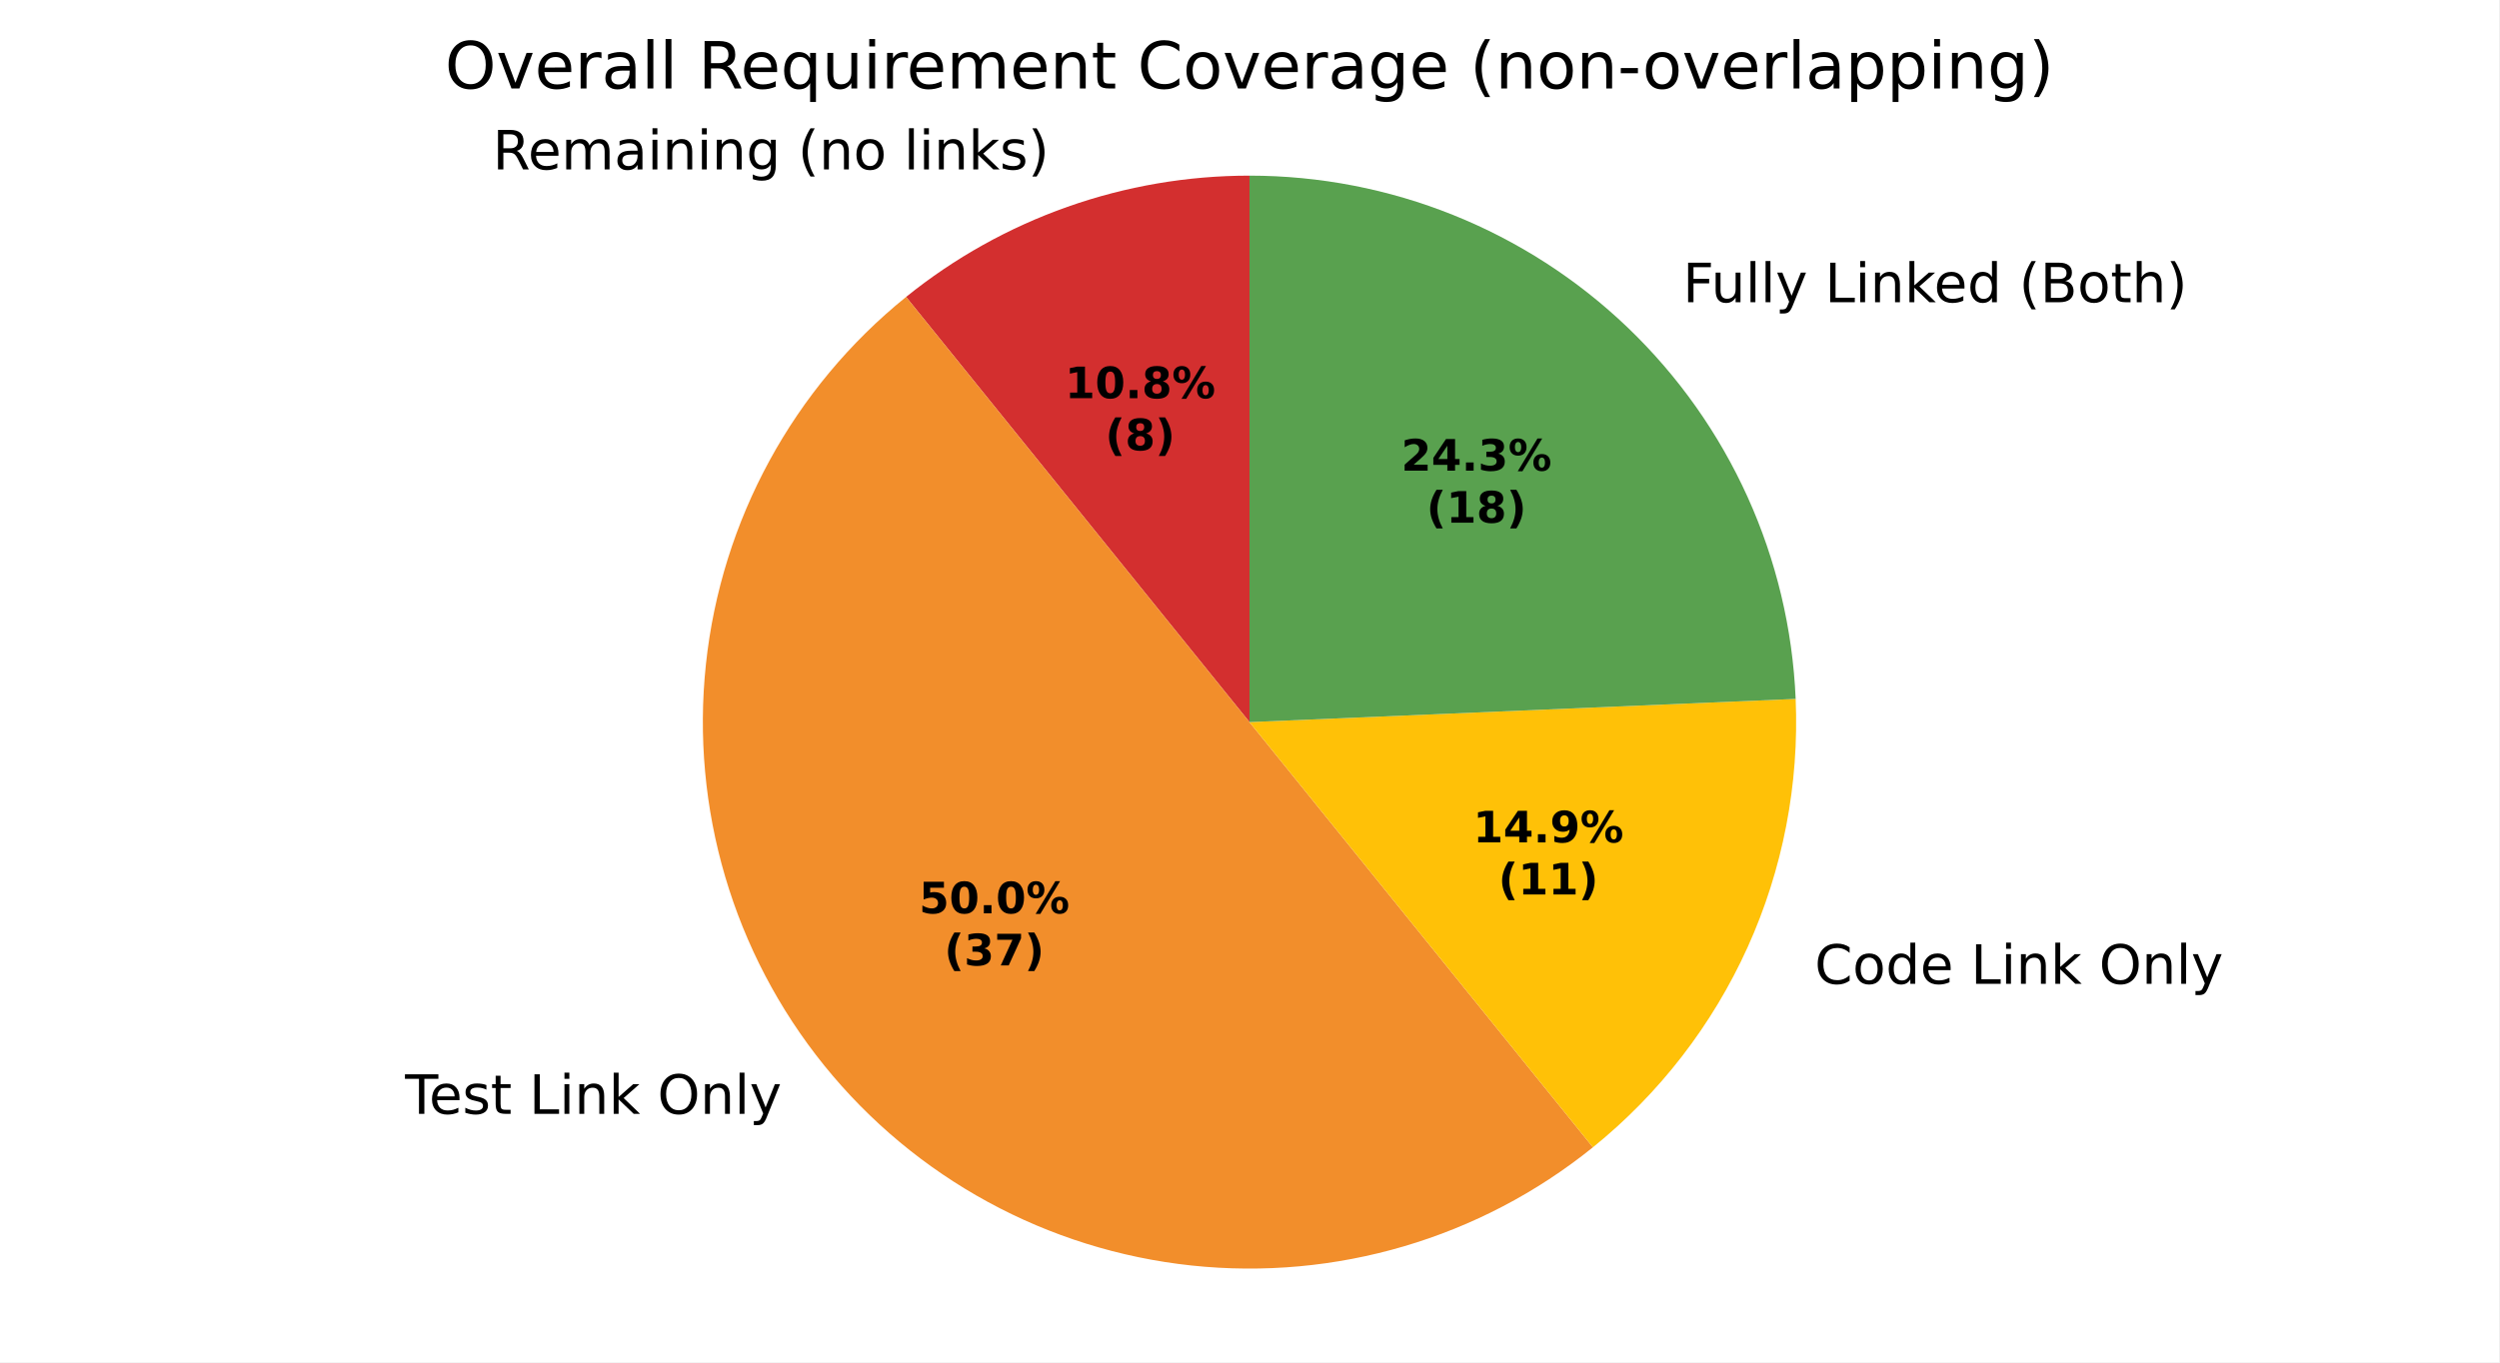
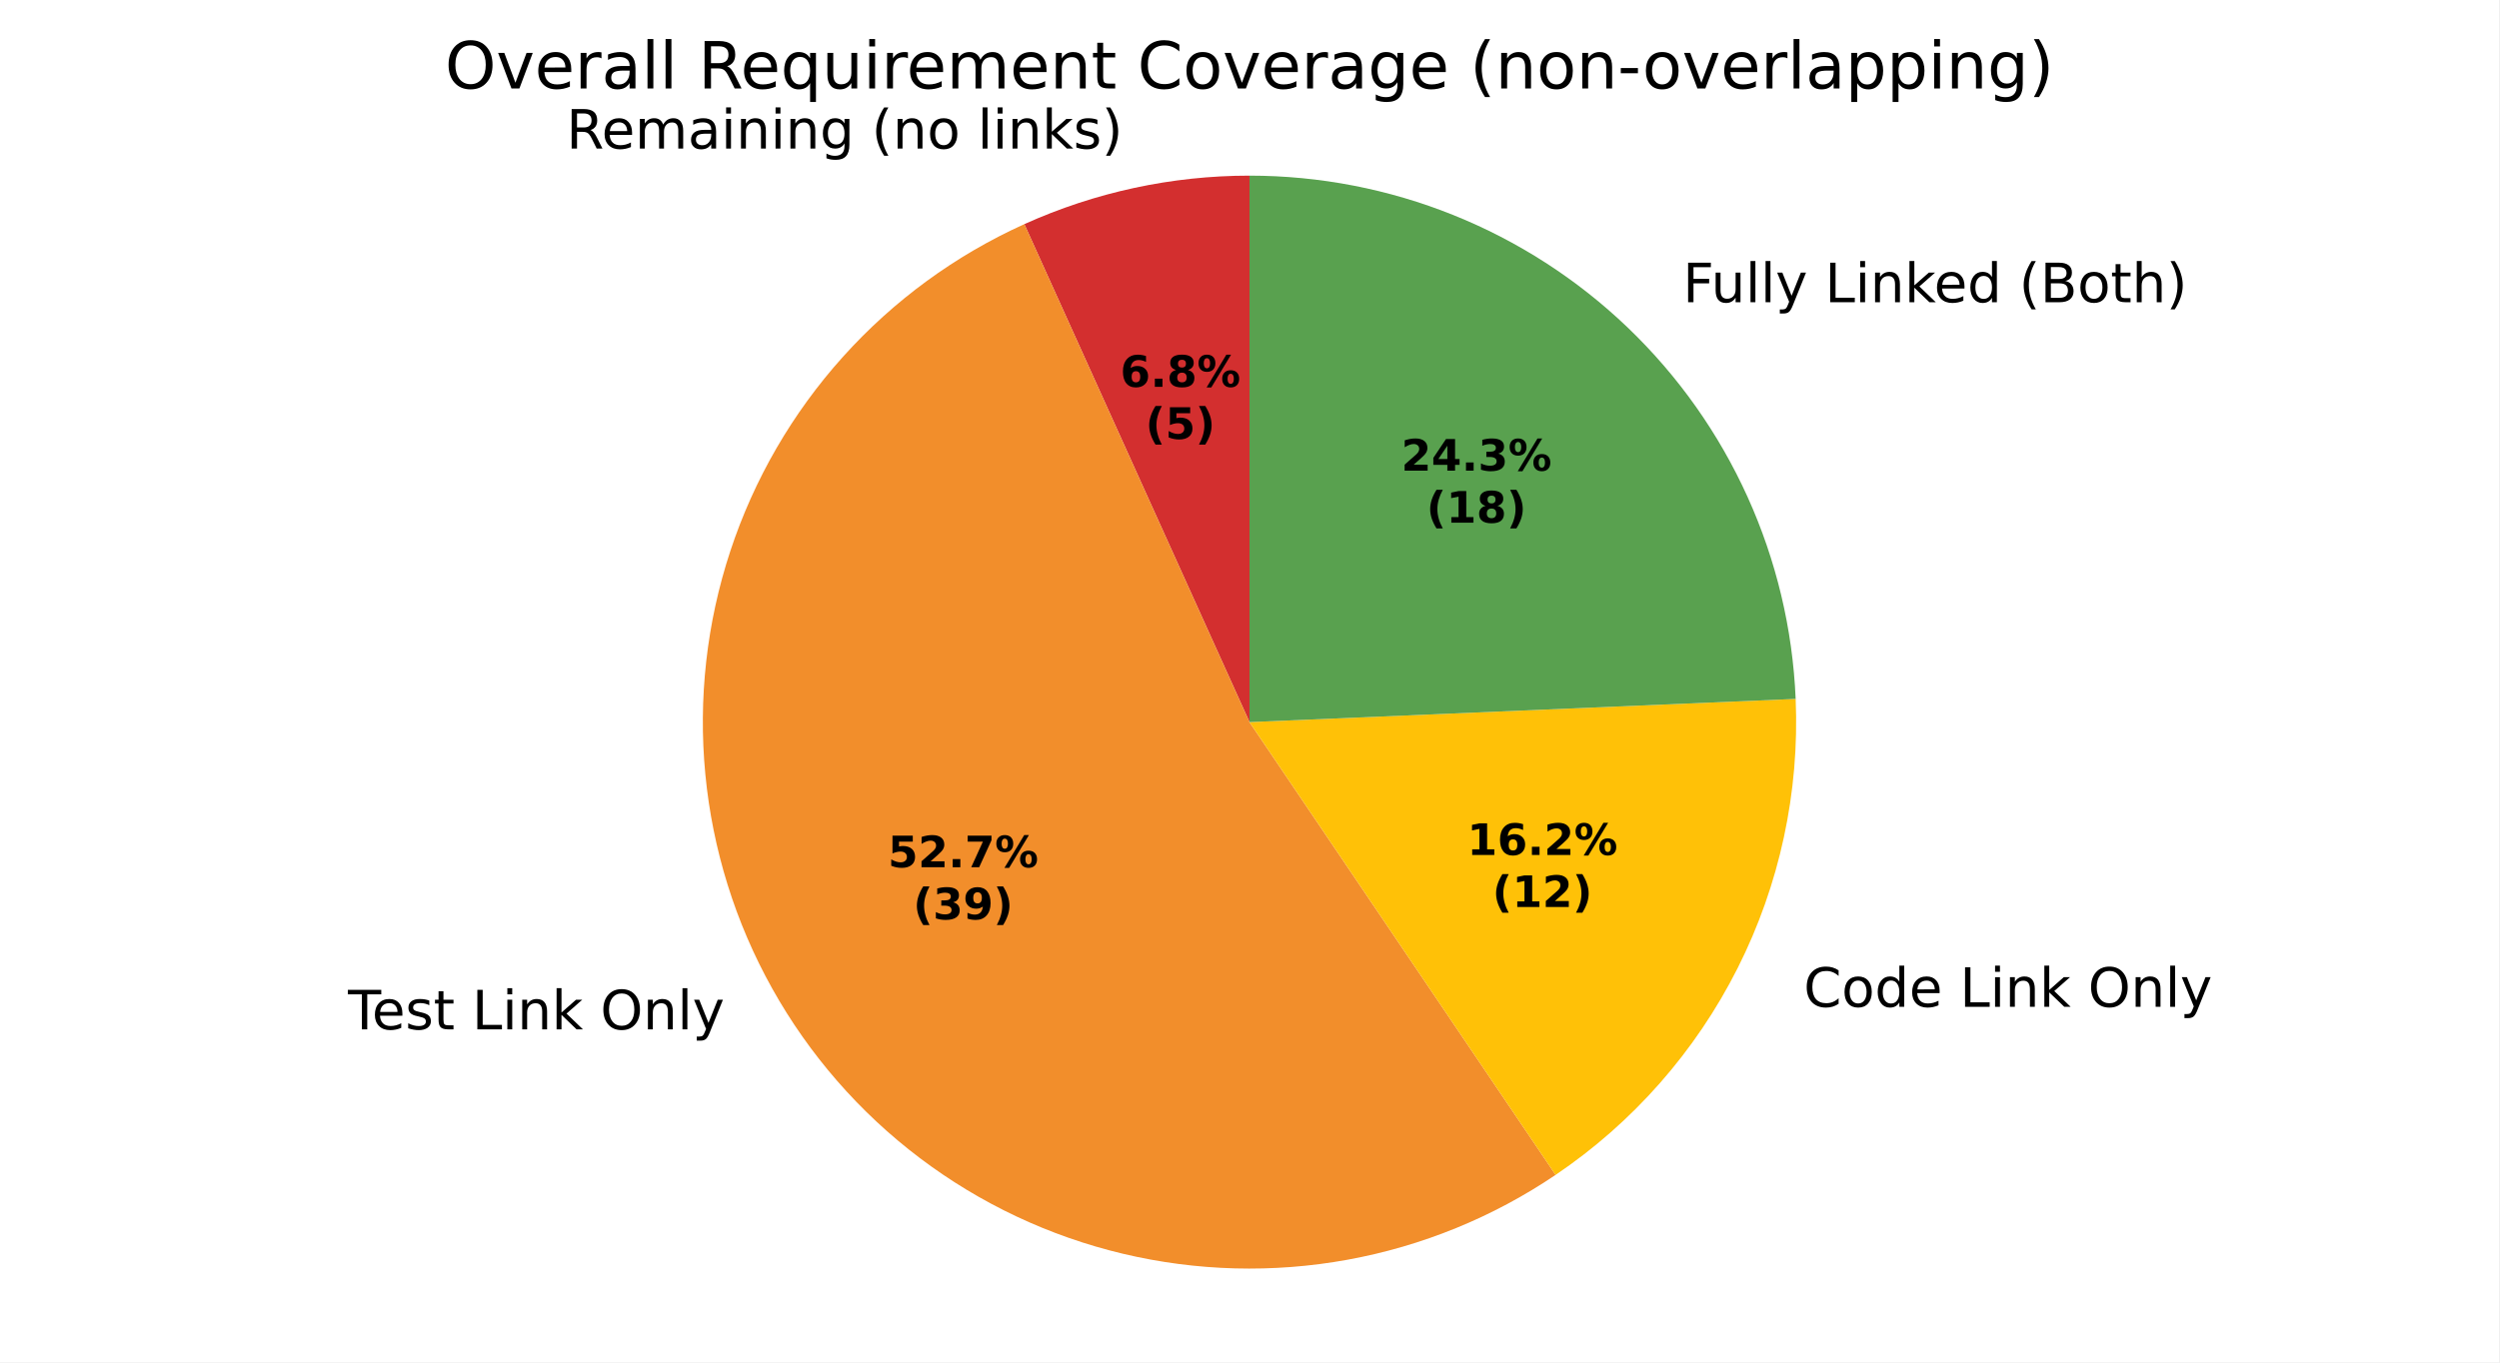
<svg xmlns="http://www.w3.org/2000/svg" xmlns:xlink="http://www.w3.org/1999/xlink" width="460.8pt" height="251.278pt" viewBox="0 0 460.8 251.278" version="1.1">
  <defs>
    <style type="text/css">*{stroke-linejoin: round; stroke-linecap: butt}</style>
  </defs>
  <g id="figure_1">
    <g id="patch_1">
      <path d="M 0 251.278  L 460.8 251.278  L 460.8 0  L 0 0  z " style="fill: #ffffff" />
    </g>
    <g id="axes_1">
      <g id="patch_2">
-         <path d="M 230.4 32.398  C 218.961 32.398 207.605 34.345 196.819 38.156  C 186.034 41.967 175.975 47.586 167.075 54.772  L 230.4 133.198  z " style="fill: #d32f2f" />
+         <path d="M 230.4 32.398  C 223.261 32.398 216.142 33.157 209.164 34.661  C 202.185 36.165 195.386 38.406 188.88 41.346  L 230.4 133.198  z " style="fill: #d32f2f" />
      </g>
      <g id="patch_3">
-         <path d="M 167.075 54.772  C 146.283 71.56 132.998 95.947 130.167 122.52  C 127.336 149.093 135.185 175.731 151.974 196.523  C 168.762 217.315 193.148 230.6 219.722 233.431  C 246.295 236.262 272.933 228.413 293.725 211.624  L 230.4 133.198  z " style="fill: #f28e2b" />
+         <path d="M 188.88 41.346  C 176.162 47.095 164.775 55.424 155.443 65.803  C 146.111 76.182 139.036 88.387 134.667 101.643  C 130.297 114.898 128.728 128.918 130.059 142.812  C 131.391 156.706 135.593 170.173 142.4 182.358  C 149.207 194.543 158.471 205.182 169.604 213.6  C 180.737 222.019 193.498 228.033 207.077 231.263  C 220.655 234.492 234.758 234.867 248.489 232.362  C 262.22 229.857 275.282 224.528 286.845 216.712  L 230.4 133.198  z " style="fill: #f28e2b" />
      </g>
      <g id="patch_4">
-         <path d="M 293.725 211.624  C 305.988 201.722 315.759 189.081 322.252 174.718  C 328.744 160.355 331.778 144.668 331.109 128.92  L 230.4 133.198  z " style="fill: #ffc107" />
+         <path d="M 286.845 216.712  C 301.104 207.075 312.659 193.945 320.407 178.579  C 328.155 163.212 331.84 146.114 331.109 128.92  L 230.4 133.198  z " style="fill: #ffc107" />
      </g>
      <g id="patch_5">
-         <path d="M 331.109 128.92  C 330.006 102.959 318.907 78.405 300.147 60.425  C 281.388 42.445 256.384 32.398 230.4 32.398  L 230.4 133.198  z " style="fill: #59a14f" />
+         <path d="M 331.109 128.92  C 330.006 102.959 318.907 78.404 300.147 60.425  C 281.388 42.445 256.384 32.398 230.4 32.398  L 230.4 133.198  z " style="fill: #59a14f" />
      </g>
      <g id="matplotlib.axis_1" />
      <g id="matplotlib.axis_2" />
      <g id="text_1">
-         <g transform="translate(90.85032 31.24992) scale(0.1 -0.1)">
+         <g transform="translate(104.4289 27.40485) scale(0.1 -0.1)">
          <defs>
            <path id="DejaVuSans-35" d="M 2841 2188  Q 3044 2119 3236 1894  Q 3428 1669 3622 1275  L 4263 0  L 3584 0  L 2988 1197  Q 2756 1666 2539 1819  Q 2322 1972 1947 1972  L 1259 1972  L 1259 0  L 628 0  L 628 4666  L 2053 4666  Q 2853 4666 3247 4331  Q 3641 3997 3641 3322  Q 3641 2881 3436 2590  Q 3231 2300 2841 2188  z M 1259 4147  L 1259 2491  L 2053 2491  Q 2509 2491 2742 2702  Q 2975 2913 2975 3322  Q 2975 3731 2742 3939  Q 2509 4147 2053 4147  L 1259 4147  z " transform="scale(0.015625)" />
            <path id="DejaVuSans-48" d="M 3597 1894  L 3597 1613  L 953 1613  Q 991 1019 1311 708  Q 1631 397 2203 397  Q 2534 397 2845 478  Q 3156 559 3463 722  L 3463 178  Q 3153 47 2828 -22  Q 2503 -91 2169 -91  Q 1331 -91 842 396  Q 353 884 353 1716  Q 353 2575 817 3079  Q 1281 3584 2069 3584  Q 2775 3584 3186 3129  Q 3597 2675 3597 1894  z M 3022 2063  Q 3016 2534 2758 2815  Q 2500 3097 2075 3097  Q 1594 3097 1305 2825  Q 1016 2553 972 2059  L 3022 2063  z " transform="scale(0.015625)" />
            <path id="DejaVuSans-50" d="M 3328 2828  Q 3544 3216 3844 3400  Q 4144 3584 4550 3584  Q 5097 3584 5394 3201  Q 5691 2819 5691 2113  L 5691 0  L 5113 0  L 5113 2094  Q 5113 2597 4934 2840  Q 4756 3084 4391 3084  Q 3944 3084 3684 2787  Q 3425 2491 3425 1978  L 3425 0  L 2847 0  L 2847 2094  Q 2847 2600 2669 2842  Q 2491 3084 2119 3084  Q 1678 3084 1418 2786  Q 1159 2488 1159 1978  L 1159 0  L 581 0  L 581 3500  L 1159 3500  L 1159 2956  Q 1356 3278 1631 3431  Q 1906 3584 2284 3584  Q 2666 3584 2933 3390  Q 3200 3197 3328 2828  z " transform="scale(0.015625)" />
            <path id="DejaVuSans-44" d="M 2194 1759  Q 1497 1759 1228 1600  Q 959 1441 959 1056  Q 959 750 1161 570  Q 1363 391 1709 391  Q 2188 391 2477 730  Q 2766 1069 2766 1631  L 2766 1759  L 2194 1759  z M 3341 1997  L 3341 0  L 2766 0  L 2766 531  Q 2569 213 2275 61  Q 1981 -91 1556 -91  Q 1019 -91 701 211  Q 384 513 384 1019  Q 384 1609 779 1909  Q 1175 2209 1959 2209  L 2766 2209  L 2766 2266  Q 2766 2663 2505 2880  Q 2244 3097 1772 3097  Q 1472 3097 1187 3025  Q 903 2953 641 2809  L 641 3341  Q 956 3463 1253 3523  Q 1550 3584 1831 3584  Q 2591 3584 2966 3190  Q 3341 2797 3341 1997  z " transform="scale(0.015625)" />
            <path id="DejaVuSans-4c" d="M 603 3500  L 1178 3500  L 1178 0  L 603 0  L 603 3500  z M 603 4863  L 1178 4863  L 1178 4134  L 603 4134  L 603 4863  z " transform="scale(0.015625)" />
            <path id="DejaVuSans-51" d="M 3513 2113  L 3513 0  L 2938 0  L 2938 2094  Q 2938 2591 2744 2837  Q 2550 3084 2163 3084  Q 1697 3084 1428 2787  Q 1159 2491 1159 1978  L 1159 0  L 581 0  L 581 3500  L 1159 3500  L 1159 2956  Q 1366 3272 1645 3428  Q 1925 3584 2291 3584  Q 2894 3584 3203 3211  Q 3513 2838 3513 2113  z " transform="scale(0.015625)" />
            <path id="DejaVuSans-4a" d="M 2906 1791  Q 2906 2416 2648 2759  Q 2391 3103 1925 3103  Q 1463 3103 1205 2759  Q 947 2416 947 1791  Q 947 1169 1205 825  Q 1463 481 1925 481  Q 2391 481 2648 825  Q 2906 1169 2906 1791  z M 3481 434  Q 3481 -459 3084 -895  Q 2688 -1331 1869 -1331  Q 1566 -1331 1297 -1286  Q 1028 -1241 775 -1147  L 775 -588  Q 1028 -725 1275 -790  Q 1522 -856 1778 -856  Q 2344 -856 2625 -561  Q 2906 -266 2906 331  L 2906 616  Q 2728 306 2450 153  Q 2172 0 1784 0  Q 1141 0 747 490  Q 353 981 353 1791  Q 353 2603 747 3093  Q 1141 3584 1784 3584  Q 2172 3584 2450 3431  Q 2728 3278 2906 2969  L 2906 3500  L 3481 3500  L 3481 434  z " transform="scale(0.015625)" />
            <path id="DejaVuSans-3" transform="scale(0.015625)" />
            <path id="DejaVuSans-b" d="M 1984 4856  Q 1566 4138 1362 3434  Q 1159 2731 1159 2009  Q 1159 1288 1364 580  Q 1569 -128 1984 -844  L 1484 -844  Q 1016 -109 783 600  Q 550 1309 550 2009  Q 550 2706 781 3412  Q 1013 4119 1484 4856  L 1984 4856  z " transform="scale(0.015625)" />
            <path id="DejaVuSans-52" d="M 1959 3097  Q 1497 3097 1228 2736  Q 959 2375 959 1747  Q 959 1119 1226 758  Q 1494 397 1959 397  Q 2419 397 2687 759  Q 2956 1122 2956 1747  Q 2956 2369 2687 2733  Q 2419 3097 1959 3097  z M 1959 3584  Q 2709 3584 3137 3096  Q 3566 2609 3566 1747  Q 3566 888 3137 398  Q 2709 -91 1959 -91  Q 1206 -91 779 398  Q 353 888 353 1747  Q 353 2609 779 3096  Q 1206 3584 1959 3584  z " transform="scale(0.015625)" />
            <path id="DejaVuSans-4f" d="M 603 4863  L 1178 4863  L 1178 0  L 603 0  L 603 4863  z " transform="scale(0.015625)" />
            <path id="DejaVuSans-4e" d="M 581 4863  L 1159 4863  L 1159 1991  L 2875 3500  L 3609 3500  L 1753 1863  L 3688 0  L 2938 0  L 1159 1709  L 1159 0  L 581 0  L 581 4863  z " transform="scale(0.015625)" />
            <path id="DejaVuSans-56" d="M 2834 3397  L 2834 2853  Q 2591 2978 2328 3040  Q 2066 3103 1784 3103  Q 1356 3103 1142 2972  Q 928 2841 928 2578  Q 928 2378 1081 2264  Q 1234 2150 1697 2047  L 1894 2003  Q 2506 1872 2764 1633  Q 3022 1394 3022 966  Q 3022 478 2636 193  Q 2250 -91 1575 -91  Q 1294 -91 989 -36  Q 684 19 347 128  L 347 722  Q 666 556 975 473  Q 1284 391 1588 391  Q 1994 391 2212 530  Q 2431 669 2431 922  Q 2431 1156 2273 1281  Q 2116 1406 1581 1522  L 1381 1569  Q 847 1681 609 1914  Q 372 2147 372 2553  Q 372 3047 722 3315  Q 1072 3584 1716 3584  Q 2034 3584 2315 3537  Q 2597 3491 2834 3397  z " transform="scale(0.015625)" />
            <path id="DejaVuSans-c" d="M 513 4856  L 1013 4856  Q 1481 4119 1714 3412  Q 1947 2706 1947 2009  Q 1947 1309 1714 600  Q 1481 -109 1013 -844  L 513 -844  Q 928 -128 1133 580  Q 1338 1288 1338 2009  Q 1338 2731 1133 3434  Q 928 4138 513 4856  z " transform="scale(0.015625)" />
          </defs>
          <use xlink:href="#DejaVuSans-35" />
          <use xlink:href="#DejaVuSans-48" transform="translate(65 0)" />
          <use xlink:href="#DejaVuSans-50" transform="translate(126.5312 0)" />
          <use xlink:href="#DejaVuSans-44" transform="translate(223.9375 0)" />
          <use xlink:href="#DejaVuSans-4c" transform="translate(285.2188 0)" />
          <use xlink:href="#DejaVuSans-51" transform="translate(313 0)" />
          <use xlink:href="#DejaVuSans-4c" transform="translate(376.375 0)" />
          <use xlink:href="#DejaVuSans-51" transform="translate(404.1562 0)" />
          <use xlink:href="#DejaVuSans-4a" transform="translate(467.5312 0)" />
          <use xlink:href="#DejaVuSans-3" transform="translate(531.0156 0)" />
          <use xlink:href="#DejaVuSans-b" transform="translate(562.7969 0)" />
          <use xlink:href="#DejaVuSans-51" transform="translate(601.8125 0)" />
          <use xlink:href="#DejaVuSans-52" transform="translate(665.1875 0)" />
          <use xlink:href="#DejaVuSans-3" transform="translate(726.375 0)" />
          <use xlink:href="#DejaVuSans-4f" transform="translate(758.1562 0)" />
          <use xlink:href="#DejaVuSans-4c" transform="translate(785.9375 0)" />
          <use xlink:href="#DejaVuSans-51" transform="translate(813.7188 0)" />
          <use xlink:href="#DejaVuSans-4e" transform="translate(877.0938 0)" />
          <use xlink:href="#DejaVuSans-56" transform="translate(935 0)" />
          <use xlink:href="#DejaVuSans-c" transform="translate(987.0938 0)" />
        </g>
      </g>
      <g id="text_2">
-         <g transform="translate(71.52019 205.4535) scale(0.1 -0.1)">
+         <g transform="translate(60.98922 189.8718) scale(0.1 -0.1)">
          <defs>
            <path id="DejaVuSans-37" d="M -19 4666  L 3928 4666  L 3928 4134  L 2272 4134  L 2272 0  L 1638 0  L 1638 4134  L -19 4134  L -19 4666  z " transform="scale(0.015625)" />
            <path id="DejaVuSans-57" d="M 1172 4494  L 1172 3500  L 2356 3500  L 2356 3053  L 1172 3053  L 1172 1153  Q 1172 725 1289 603  Q 1406 481 1766 481  L 2356 481  L 2356 0  L 1766 0  Q 1100 0 847 248  Q 594 497 594 1153  L 594 3053  L 172 3053  L 172 3500  L 594 3500  L 594 4494  L 1172 4494  z " transform="scale(0.015625)" />
            <path id="DejaVuSans-2f" d="M 628 4666  L 1259 4666  L 1259 531  L 3531 531  L 3531 0  L 628 0  L 628 4666  z " transform="scale(0.015625)" />
            <path id="DejaVuSans-32" d="M 2522 4238  Q 1834 4238 1429 3725  Q 1025 3213 1025 2328  Q 1025 1447 1429 934  Q 1834 422 2522 422  Q 3209 422 3611 934  Q 4013 1447 4013 2328  Q 4013 3213 3611 3725  Q 3209 4238 2522 4238  z M 2522 4750  Q 3503 4750 4090 4092  Q 4678 3434 4678 2328  Q 4678 1225 4090 567  Q 3503 -91 2522 -91  Q 1538 -91 948 565  Q 359 1222 359 2328  Q 359 3434 948 4092  Q 1538 4750 2522 4750  z " transform="scale(0.015625)" />
            <path id="DejaVuSans-5c" d="M 2059 -325  Q 1816 -950 1584 -1140  Q 1353 -1331 966 -1331  L 506 -1331  L 506 -850  L 844 -850  Q 1081 -850 1212 -737  Q 1344 -625 1503 -206  L 1606 56  L 191 3500  L 800 3500  L 1894 763  L 2988 3500  L 3597 3500  L 2059 -325  z " transform="scale(0.015625)" />
          </defs>
          <use xlink:href="#DejaVuSans-3" />
          <use xlink:href="#DejaVuSans-37" transform="translate(31.78125 0)" />
          <use xlink:href="#DejaVuSans-48" transform="translate(75.875 0)" />
          <use xlink:href="#DejaVuSans-56" transform="translate(137.4062 0)" />
          <use xlink:href="#DejaVuSans-57" transform="translate(189.5 0)" />
          <use xlink:href="#DejaVuSans-3" transform="translate(228.7031 0)" />
          <use xlink:href="#DejaVuSans-2f" transform="translate(260.4844 0)" />
          <use xlink:href="#DejaVuSans-4c" transform="translate(316.2031 0)" />
          <use xlink:href="#DejaVuSans-51" transform="translate(343.9844 0)" />
          <use xlink:href="#DejaVuSans-4e" transform="translate(407.3594 0)" />
          <use xlink:href="#DejaVuSans-3" transform="translate(465.2656 0)" />
          <use xlink:href="#DejaVuSans-32" transform="translate(497.0469 0)" />
          <use xlink:href="#DejaVuSans-51" transform="translate(575.7656 0)" />
          <use xlink:href="#DejaVuSans-4f" transform="translate(639.1406 0)" />
          <use xlink:href="#DejaVuSans-5c" transform="translate(666.9219 0)" />
        </g>
      </g>
      <g id="text_3">
-         <g transform="translate(331.437 181.468) scale(0.1 -0.1)">
+         <g transform="translate(329.4076 185.7148) scale(0.1 -0.1)">
          <defs>
            <path id="DejaVuSans-26" d="M 4122 4306  L 4122 3641  Q 3803 3938 3442 4084  Q 3081 4231 2675 4231  Q 1875 4231 1450 3742  Q 1025 3253 1025 2328  Q 1025 1406 1450 917  Q 1875 428 2675 428  Q 3081 428 3442 575  Q 3803 722 4122 1019  L 4122 359  Q 3791 134 3420 21  Q 3050 -91 2638 -91  Q 1578 -91 968 557  Q 359 1206 359 2328  Q 359 3453 968 4101  Q 1578 4750 2638 4750  Q 3056 4750 3426 4639  Q 3797 4528 4122 4306  z " transform="scale(0.015625)" />
            <path id="DejaVuSans-47" d="M 2906 2969  L 2906 4863  L 3481 4863  L 3481 0  L 2906 0  L 2906 525  Q 2725 213 2448 61  Q 2172 -91 1784 -91  Q 1150 -91 751 415  Q 353 922 353 1747  Q 353 2572 751 3078  Q 1150 3584 1784 3584  Q 2172 3584 2448 3432  Q 2725 3281 2906 2969  z M 947 1747  Q 947 1113 1208 752  Q 1469 391 1925 391  Q 2381 391 2643 752  Q 2906 1113 2906 1747  Q 2906 2381 2643 2742  Q 2381 3103 1925 3103  Q 1469 3103 1208 2742  Q 947 2381 947 1747  z " transform="scale(0.015625)" />
          </defs>
          <use xlink:href="#DejaVuSans-3" />
          <use xlink:href="#DejaVuSans-26" transform="translate(31.78125 0)" />
          <use xlink:href="#DejaVuSans-52" transform="translate(101.6094 0)" />
          <use xlink:href="#DejaVuSans-47" transform="translate(162.7969 0)" />
          <use xlink:href="#DejaVuSans-48" transform="translate(226.2812 0)" />
          <use xlink:href="#DejaVuSans-3" transform="translate(287.8125 0)" />
          <use xlink:href="#DejaVuSans-2f" transform="translate(319.5938 0)" />
          <use xlink:href="#DejaVuSans-4c" transform="translate(375.3125 0)" />
          <use xlink:href="#DejaVuSans-51" transform="translate(403.0938 0)" />
          <use xlink:href="#DejaVuSans-4e" transform="translate(466.4688 0)" />
          <use xlink:href="#DejaVuSans-3" transform="translate(524.375 0)" />
          <use xlink:href="#DejaVuSans-32" transform="translate(556.1562 0)" />
          <use xlink:href="#DejaVuSans-51" transform="translate(634.875 0)" />
          <use xlink:href="#DejaVuSans-4f" transform="translate(698.25 0)" />
          <use xlink:href="#DejaVuSans-5c" transform="translate(726.0312 0)" />
        </g>
      </g>
      <g id="text_4">
-         <g transform="translate(307.1221 55.74571) scale(0.1 -0.1)">
+         <g transform="translate(307.1222 55.74569) scale(0.1 -0.1)">
          <defs>
            <path id="DejaVuSans-29" d="M 628 4666  L 3309 4666  L 3309 4134  L 1259 4134  L 1259 2759  L 3109 2759  L 3109 2228  L 1259 2228  L 1259 0  L 628 0  L 628 4666  z " transform="scale(0.015625)" />
            <path id="DejaVuSans-58" d="M 544 1381  L 544 3500  L 1119 3500  L 1119 1403  Q 1119 906 1312 657  Q 1506 409 1894 409  Q 2359 409 2629 706  Q 2900 1003 2900 1516  L 2900 3500  L 3475 3500  L 3475 0  L 2900 0  L 2900 538  Q 2691 219 2414 64  Q 2138 -91 1772 -91  Q 1169 -91 856 284  Q 544 659 544 1381  z M 1991 3584  L 1991 3584  z " transform="scale(0.015625)" />
            <path id="DejaVuSans-25" d="M 1259 2228  L 1259 519  L 2272 519  Q 2781 519 3026 730  Q 3272 941 3272 1375  Q 3272 1813 3026 2020  Q 2781 2228 2272 2228  L 1259 2228  z M 1259 4147  L 1259 2741  L 2194 2741  Q 2656 2741 2882 2914  Q 3109 3088 3109 3444  Q 3109 3797 2882 3972  Q 2656 4147 2194 4147  L 1259 4147  z M 628 4666  L 2241 4666  Q 2963 4666 3353 4366  Q 3744 4066 3744 3513  Q 3744 3084 3544 2831  Q 3344 2578 2956 2516  Q 3422 2416 3680 2098  Q 3938 1781 3938 1306  Q 3938 681 3513 340  Q 3088 0 2303 0  L 628 0  L 628 4666  z " transform="scale(0.015625)" />
            <path id="DejaVuSans-4b" d="M 3513 2113  L 3513 0  L 2938 0  L 2938 2094  Q 2938 2591 2744 2837  Q 2550 3084 2163 3084  Q 1697 3084 1428 2787  Q 1159 2491 1159 1978  L 1159 0  L 581 0  L 581 4863  L 1159 4863  L 1159 2956  Q 1366 3272 1645 3428  Q 1925 3584 2291 3584  Q 2894 3584 3203 3211  Q 3513 2838 3513 2113  z " transform="scale(0.015625)" />
          </defs>
          <use xlink:href="#DejaVuSans-3" />
          <use xlink:href="#DejaVuSans-29" transform="translate(31.78125 0)" />
          <use xlink:href="#DejaVuSans-58" transform="translate(83.82812 0)" />
          <use xlink:href="#DejaVuSans-4f" transform="translate(147.2031 0)" />
          <use xlink:href="#DejaVuSans-4f" transform="translate(174.9844 0)" />
          <use xlink:href="#DejaVuSans-5c" transform="translate(202.7656 0)" />
          <use xlink:href="#DejaVuSans-3" transform="translate(261.9531 0)" />
          <use xlink:href="#DejaVuSans-2f" transform="translate(293.7344 0)" />
          <use xlink:href="#DejaVuSans-4c" transform="translate(349.4531 0)" />
          <use xlink:href="#DejaVuSans-51" transform="translate(377.2344 0)" />
          <use xlink:href="#DejaVuSans-4e" transform="translate(440.6094 0)" />
          <use xlink:href="#DejaVuSans-48" transform="translate(494.9531 0)" />
          <use xlink:href="#DejaVuSans-47" transform="translate(556.4844 0)" />
          <use xlink:href="#DejaVuSans-3" transform="translate(619.9688 0)" />
          <use xlink:href="#DejaVuSans-b" transform="translate(651.75 0)" />
          <use xlink:href="#DejaVuSans-25" transform="translate(690.7656 0)" />
          <use xlink:href="#DejaVuSans-52" transform="translate(759.375 0)" />
          <use xlink:href="#DejaVuSans-57" transform="translate(820.5625 0)" />
          <use xlink:href="#DejaVuSans-4b" transform="translate(859.7656 0)" />
          <use xlink:href="#DejaVuSans-c" transform="translate(923.1406 0)" />
        </g>
      </g>
      <g id="text_5">
-         <g transform="translate(196.3747 73.45031) scale(0.08 -0.08)">
-           <defs>
-             <path id="DejaVuSans-Bold-14" d="M 750 831  L 1813 831  L 1813 3847  L 722 3622  L 722 4441  L 1806 4666  L 2950 4666  L 2950 831  L 4013 831  L 4013 0  L 750 0  L 750 831  z " transform="scale(0.015625)" />
-             <path id="DejaVuSans-Bold-13" d="M 2944 2338  Q 2944 3213 2780 3570  Q 2616 3928 2228 3928  Q 1841 3928 1675 3570  Q 1509 3213 1509 2338  Q 1509 1453 1675 1090  Q 1841 728 2228 728  Q 2613 728 2778 1090  Q 2944 1453 2944 2338  z M 4147 2328  Q 4147 1169 3647 539  Q 3147 -91 2228 -91  Q 1306 -91 806 539  Q 306 1169 306 2328  Q 306 3491 806 4120  Q 1306 4750 2228 4750  Q 3147 4750 3647 4120  Q 4147 3491 4147 2328  z " transform="scale(0.015625)" />
+         <g transform="translate(206.5644 71.35294) scale(0.08 -0.08)">
+           <defs>
+             <path id="DejaVuSans-Bold-19" d="M 2316 2303  Q 2000 2303 1842 2098  Q 1684 1894 1684 1484  Q 1684 1075 1842 870  Q 2000 666 2316 666  Q 2634 666 2792 870  Q 2950 1075 2950 1484  Q 2950 1894 2792 2098  Q 2634 2303 2316 2303  z M 3803 4544  L 3803 3681  Q 3506 3822 3243 3889  Q 2981 3956 2731 3956  Q 2194 3956 1894 3657  Q 1594 3359 1544 2772  Q 1750 2925 1990 3001  Q 2231 3078 2516 3078  Q 3231 3078 3670 2659  Q 4109 2241 4109 1563  Q 4109 813 3618 361  Q 3128 -91 2303 -91  Q 1394 -91 895 523  Q 397 1138 397 2266  Q 397 3422 980 4083  Q 1563 4744 2578 4744  Q 2900 4744 3203 4694  Q 3506 4644 3803 4544  z " transform="scale(0.015625)" />
            <path id="DejaVuSans-Bold-11" d="M 653 1209  L 1778 1209  L 1778 0  L 653 0  L 653 1209  z " transform="scale(0.015625)" />
            <path id="DejaVuSans-Bold-1b" d="M 2228 2088  Q 1891 2088 1709 1903  Q 1528 1719 1528 1375  Q 1528 1031 1709 848  Q 1891 666 2228 666  Q 2563 666 2741 848  Q 2919 1031 2919 1375  Q 2919 1722 2741 1905  Q 2563 2088 2228 2088  z M 1350 2484  Q 925 2613 709 2878  Q 494 3144 494 3541  Q 494 4131 934 4440  Q 1375 4750 2228 4750  Q 3075 4750 3515 4442  Q 3956 4134 3956 3541  Q 3956 3144 3739 2878  Q 3522 2613 3097 2484  Q 3572 2353 3814 2058  Q 4056 1763 4056 1313  Q 4056 619 3595 264  Q 3134 -91 2228 -91  Q 1319 -91 855 264  Q 391 619 391 1313  Q 391 1763 633 2058  Q 875 2353 1350 2484  z M 1631 3419  Q 1631 3141 1786 2991  Q 1941 2841 2228 2841  Q 2509 2841 2662 2991  Q 2816 3141 2816 3419  Q 2816 3697 2662 3845  Q 2509 3994 2228 3994  Q 1941 3994 1786 3844  Q 1631 3694 1631 3419  z " transform="scale(0.015625)" />
            <path id="DejaVuSans-Bold-8" d="M 4959 1925  Q 4738 1925 4616 1733  Q 4494 1541 4494 1184  Q 4494 825 4614 633  Q 4734 441 4959 441  Q 5184 441 5303 633  Q 5422 825 5422 1184  Q 5422 1541 5301 1733  Q 5181 1925 4959 1925  z M 4959 2450  Q 5541 2450 5875 2112  Q 6209 1775 6209 1184  Q 6209 594 5875 251  Q 5541 -91 4959 -91  Q 4378 -91 4042 251  Q 3706 594 3706 1184  Q 3706 1772 4042 2111  Q 4378 2450 4959 2450  z M 2094 -91  L 1403 -91  L 4319 4750  L 5013 4750  L 2094 -91  z M 1453 4750  Q 2034 4750 2367 4411  Q 2700 4072 2700 3481  Q 2700 2891 2367 2550  Q 2034 2209 1453 2209  Q 872 2209 539 2550  Q 206 2891 206 3481  Q 206 4072 539 4411  Q 872 4750 1453 4750  z M 1453 4225  Q 1228 4225 1106 4031  Q 984 3838 984 3481  Q 984 3122 1106 2926  Q 1228 2731 1453 2731  Q 1678 2731 1798 2926  Q 1919 3122 1919 3481  Q 1919 3838 1797 4031  Q 1675 4225 1453 4225  z " transform="scale(0.015625)" />
          </defs>
+           <use xlink:href="#DejaVuSans-Bold-19" />
+           <use xlink:href="#DejaVuSans-Bold-11" transform="translate(69.57812 0)" />
+           <use xlink:href="#DejaVuSans-Bold-1b" transform="translate(107.5625 0)" />
+           <use xlink:href="#DejaVuSans-Bold-8" transform="translate(177.1406 0)" />
+         </g>
+         <g transform="translate(211.2187 80.9545) scale(0.08 -0.08)">
+           <defs>
+             <path id="DejaVuSans-Bold-b" d="M 2413 -844  L 1484 -844  Q 1006 -72 778 623  Q 550 1319 550 2003  Q 550 2688 779 3389  Q 1009 4091 1484 4856  L 2413 4856  Q 2013 4116 1813 3408  Q 1613 2700 1613 2009  Q 1613 1319 1811 609  Q 2009 -100 2413 -844  z " transform="scale(0.015625)" />
+             <path id="DejaVuSans-Bold-18" d="M 678 4666  L 3669 4666  L 3669 3781  L 1638 3781  L 1638 3059  Q 1775 3097 1914 3117  Q 2053 3138 2203 3138  Q 3056 3138 3531 2711  Q 4006 2284 4006 1522  Q 4006 766 3489 337  Q 2972 -91 2053 -91  Q 1656 -91 1267 -14  Q 878 63 494 219  L 494 1166  Q 875 947 1217 837  Q 1559 728 1863 728  Q 2300 728 2551 942  Q 2803 1156 2803 1522  Q 2803 1891 2551 2103  Q 2300 2316 1863 2316  Q 1603 2316 1309 2248  Q 1016 2181 678 2041  L 678 4666  z " transform="scale(0.015625)" />
+             <path id="DejaVuSans-Bold-c" d="M 513 -844  Q 913 -100 1113 609  Q 1313 1319 1313 2009  Q 1313 2700 1113 3408  Q 913 4116 513 4856  L 1441 4856  Q 1916 4091 2145 3389  Q 2375 2688 2375 2003  Q 2375 1319 2147 623  Q 1919 -72 1441 -844  L 513 -844  z " transform="scale(0.015625)" />
+           </defs>
+           <use xlink:href="#DejaVuSans-Bold-b" />
+           <use xlink:href="#DejaVuSans-Bold-18" transform="translate(45.70312 0)" />
+           <use xlink:href="#DejaVuSans-Bold-c" transform="translate(115.2812 0)" />
+         </g>
+       </g>
+       <g id="text_6">
+         <g transform="translate(163.7232 159.9713) scale(0.08 -0.08)">
+           <defs>
+             <path id="DejaVuSans-Bold-15" d="M 1844 884  L 3897 884  L 3897 0  L 506 0  L 506 884  L 2209 2388  Q 2438 2594 2547 2791  Q 2656 2988 2656 3200  Q 2656 3528 2436 3728  Q 2216 3928 1850 3928  Q 1569 3928 1234 3808  Q 900 3688 519 3450  L 519 4475  Q 925 4609 1322 4679  Q 1719 4750 2100 4750  Q 2938 4750 3402 4381  Q 3866 4013 3866 3353  Q 3866 2972 3669 2642  Q 3472 2313 2841 1759  L 1844 884  z " transform="scale(0.015625)" />
+             <path id="DejaVuSans-Bold-1a" d="M 428 4666  L 3944 4666  L 3944 3988  L 2125 0  L 953 0  L 2675 3781  L 428 3781  L 428 4666  z " transform="scale(0.015625)" />
+           </defs>
+           <use xlink:href="#DejaVuSans-Bold-18" />
+           <use xlink:href="#DejaVuSans-Bold-15" transform="translate(69.57812 0)" />
+           <use xlink:href="#DejaVuSans-Bold-11" transform="translate(139.1562 0)" />
+           <use xlink:href="#DejaVuSans-Bold-1a" transform="translate(177.1406 0)" />
+           <use xlink:href="#DejaVuSans-Bold-8" transform="translate(246.7188 0)" />
+         </g>
+         <g transform="translate(168.3776 169.5729) scale(0.08 -0.08)">
+           <defs>
+             <path id="DejaVuSans-Bold-16" d="M 2981 2516  Q 3453 2394 3698 2092  Q 3944 1791 3944 1325  Q 3944 631 3412 270  Q 2881 -91 1863 -91  Q 1503 -91 1142 -33  Q 781 25 428 141  L 428 1069  Q 766 900 1098 814  Q 1431 728 1753 728  Q 2231 728 2486 893  Q 2741 1059 2741 1369  Q 2741 1688 2480 1852  Q 2219 2016 1709 2016  L 1228 2016  L 1228 2791  L 1734 2791  Q 2188 2791 2409 2933  Q 2631 3075 2631 3366  Q 2631 3634 2415 3781  Q 2200 3928 1806 3928  Q 1516 3928 1219 3862  Q 922 3797 628 3669  L 628 4550  Q 984 4650 1334 4700  Q 1684 4750 2022 4750  Q 2931 4750 3382 4451  Q 3834 4153 3834 3553  Q 3834 3144 3618 2883  Q 3403 2622 2981 2516  z " transform="scale(0.015625)" />
+             <path id="DejaVuSans-Bold-1c" d="M 641 103  L 641 966  Q 928 831 1190 764  Q 1453 697 1709 697  Q 2247 697 2547 995  Q 2847 1294 2900 1881  Q 2688 1725 2447 1647  Q 2206 1569 1925 1569  Q 1209 1569 770 1986  Q 331 2403 331 3084  Q 331 3838 820 4291  Q 1309 4744 2131 4744  Q 3044 4744 3544 4128  Q 4044 3513 4044 2388  Q 4044 1231 3459 570  Q 2875 -91 1856 -91  Q 1528 -91 1228 -42  Q 928 6 641 103  z M 2125 2350  Q 2441 2350 2600 2554  Q 2759 2759 2759 3169  Q 2759 3575 2600 3781  Q 2441 3988 2125 3988  Q 1809 3988 1650 3781  Q 1491 3575 1491 3169  Q 1491 2759 1650 2554  Q 1809 2350 2125 2350  z " transform="scale(0.015625)" />
+           </defs>
+           <use xlink:href="#DejaVuSans-Bold-b" />
+           <use xlink:href="#DejaVuSans-Bold-16" transform="translate(45.70312 0)" />
+           <use xlink:href="#DejaVuSans-Bold-1c" transform="translate(115.2812 0)" />
+           <use xlink:href="#DejaVuSans-Bold-c" transform="translate(184.8594 0)" />
+         </g>
+       </g>
+       <g id="text_7">
+         <g transform="translate(270.5273 157.7038) scale(0.08 -0.08)">
+           <defs>
+             <path id="DejaVuSans-Bold-14" d="M 750 831  L 1813 831  L 1813 3847  L 722 3622  L 722 4441  L 1806 4666  L 2950 4666  L 2950 831  L 4013 831  L 4013 0  L 750 0  L 750 831  z " transform="scale(0.015625)" />
+           </defs>
          <use xlink:href="#DejaVuSans-Bold-14" />
-           <use xlink:href="#DejaVuSans-Bold-13" transform="translate(69.57812 0)" />
+           <use xlink:href="#DejaVuSans-Bold-19" transform="translate(69.57812 0)" />
          <use xlink:href="#DejaVuSans-Bold-11" transform="translate(139.1562 0)" />
-           <use xlink:href="#DejaVuSans-Bold-1b" transform="translate(177.1406 0)" />
+           <use xlink:href="#DejaVuSans-Bold-15" transform="translate(177.1406 0)" />
          <use xlink:href="#DejaVuSans-Bold-8" transform="translate(246.7188 0)" />
        </g>
-         <g transform="translate(203.8122 83.05187) scale(0.08 -0.08)">
-           <defs>
-             <path id="DejaVuSans-Bold-b" d="M 2413 -844  L 1484 -844  Q 1006 -72 778 623  Q 550 1319 550 2003  Q 550 2688 779 3389  Q 1009 4091 1484 4856  L 2413 4856  Q 2013 4116 1813 3408  Q 1613 2700 1613 2009  Q 1613 1319 1811 609  Q 2009 -100 2413 -844  z " transform="scale(0.015625)" />
-             <path id="DejaVuSans-Bold-c" d="M 513 -844  Q 913 -100 1113 609  Q 1313 1319 1313 2009  Q 1313 2700 1113 3408  Q 913 4116 513 4856  L 1441 4856  Q 1916 4091 2145 3389  Q 2375 2688 2375 2003  Q 2375 1319 2147 623  Q 1919 -72 1441 -844  L 513 -844  z " transform="scale(0.015625)" />
-           </defs>
-           <use xlink:href="#DejaVuSans-Bold-b" />
-           <use xlink:href="#DejaVuSans-Bold-1b" transform="translate(45.70312 0)" />
-           <use xlink:href="#DejaVuSans-Bold-c" transform="translate(115.2812 0)" />
-         </g>
-       </g>
-       <g id="text_6">
-         <g transform="translate(169.4673 168.4704) scale(0.08 -0.08)">
-           <defs>
-             <path id="DejaVuSans-Bold-18" d="M 678 4666  L 3669 4666  L 3669 3781  L 1638 3781  L 1638 3059  Q 1775 3097 1914 3117  Q 2053 3138 2203 3138  Q 3056 3138 3531 2711  Q 4006 2284 4006 1522  Q 4006 766 3489 337  Q 2972 -91 2053 -91  Q 1656 -91 1267 -14  Q 878 63 494 219  L 494 1166  Q 875 947 1217 837  Q 1559 728 1863 728  Q 2300 728 2551 942  Q 2803 1156 2803 1522  Q 2803 1891 2551 2103  Q 2300 2316 1863 2316  Q 1603 2316 1309 2248  Q 1016 2181 678 2041  L 678 4666  z " transform="scale(0.015625)" />
-           </defs>
-           <use xlink:href="#DejaVuSans-Bold-18" />
-           <use xlink:href="#DejaVuSans-Bold-13" transform="translate(69.57812 0)" />
-           <use xlink:href="#DejaVuSans-Bold-11" transform="translate(139.1562 0)" />
-           <use xlink:href="#DejaVuSans-Bold-13" transform="translate(177.1406 0)" />
-           <use xlink:href="#DejaVuSans-Bold-8" transform="translate(246.7188 0)" />
-         </g>
-         <g transform="translate(174.1217 178.072) scale(0.08 -0.08)">
-           <defs>
-             <path id="DejaVuSans-Bold-16" d="M 2981 2516  Q 3453 2394 3698 2092  Q 3944 1791 3944 1325  Q 3944 631 3412 270  Q 2881 -91 1863 -91  Q 1503 -91 1142 -33  Q 781 25 428 141  L 428 1069  Q 766 900 1098 814  Q 1431 728 1753 728  Q 2231 728 2486 893  Q 2741 1059 2741 1369  Q 2741 1688 2480 1852  Q 2219 2016 1709 2016  L 1228 2016  L 1228 2791  L 1734 2791  Q 2188 2791 2409 2933  Q 2631 3075 2631 3366  Q 2631 3634 2415 3781  Q 2200 3928 1806 3928  Q 1516 3928 1219 3862  Q 922 3797 628 3669  L 628 4550  Q 984 4650 1334 4700  Q 1684 4750 2022 4750  Q 2931 4750 3382 4451  Q 3834 4153 3834 3553  Q 3834 3144 3618 2883  Q 3403 2622 2981 2516  z " transform="scale(0.015625)" />
-             <path id="DejaVuSans-Bold-1a" d="M 428 4666  L 3944 4666  L 3944 3988  L 2125 0  L 953 0  L 2675 3781  L 428 3781  L 428 4666  z " transform="scale(0.015625)" />
-           </defs>
-           <use xlink:href="#DejaVuSans-Bold-b" />
-           <use xlink:href="#DejaVuSans-Bold-16" transform="translate(45.70312 0)" />
-           <use xlink:href="#DejaVuSans-Bold-1a" transform="translate(115.2812 0)" />
+         <g transform="translate(275.1817 167.3054) scale(0.08 -0.08)">
+           <use xlink:href="#DejaVuSans-Bold-b" />
+           <use xlink:href="#DejaVuSans-Bold-14" transform="translate(45.70312 0)" />
+           <use xlink:href="#DejaVuSans-Bold-15" transform="translate(115.2812 0)" />
          <use xlink:href="#DejaVuSans-Bold-c" transform="translate(184.8594 0)" />
        </g>
      </g>
-       <g id="text_7">
-         <g transform="translate(271.6342 155.3874) scale(0.08 -0.08)">
+       <g id="text_8">
+         <g transform="translate(258.3716 86.81158) scale(0.08 -0.08)">
          <defs>
            <path id="DejaVuSans-Bold-17" d="M 2356 3675  L 1038 1722  L 2356 1722  L 2356 3675  z M 2156 4666  L 3494 4666  L 3494 1722  L 4159 1722  L 4159 850  L 3494 850  L 3494 0  L 2356 0  L 2356 850  L 288 850  L 288 1881  L 2156 4666  z " transform="scale(0.015625)" />
-             <path id="DejaVuSans-Bold-1c" d="M 641 103  L 641 966  Q 928 831 1190 764  Q 1453 697 1709 697  Q 2247 697 2547 995  Q 2847 1294 2900 1881  Q 2688 1725 2447 1647  Q 2206 1569 1925 1569  Q 1209 1569 770 1986  Q 331 2403 331 3084  Q 331 3838 820 4291  Q 1309 4744 2131 4744  Q 3044 4744 3544 4128  Q 4044 3513 4044 2388  Q 4044 1231 3459 570  Q 2875 -91 1856 -91  Q 1528 -91 1228 -42  Q 928 6 641 103  z M 2125 2350  Q 2441 2350 2600 2554  Q 2759 2759 2759 3169  Q 2759 3575 2600 3781  Q 2441 3988 2125 3988  Q 1809 3988 1650 3781  Q 1491 3575 1491 3169  Q 1491 2759 1650 2554  Q 1809 2350 2125 2350  z " transform="scale(0.015625)" />
-           </defs>
-           <use xlink:href="#DejaVuSans-Bold-14" />
-           <use xlink:href="#DejaVuSans-Bold-17" transform="translate(69.57812 0)" />
-           <use xlink:href="#DejaVuSans-Bold-11" transform="translate(139.1562 0)" />
-           <use xlink:href="#DejaVuSans-Bold-1c" transform="translate(177.1406 0)" />
-           <use xlink:href="#DejaVuSans-Bold-8" transform="translate(246.7188 0)" />
-         </g>
-         <g transform="translate(276.2885 164.989) scale(0.08 -0.08)">
-           <use xlink:href="#DejaVuSans-Bold-b" />
-           <use xlink:href="#DejaVuSans-Bold-14" transform="translate(45.70312 0)" />
-           <use xlink:href="#DejaVuSans-Bold-14" transform="translate(115.2812 0)" />
-           <use xlink:href="#DejaVuSans-Bold-c" transform="translate(184.8594 0)" />
-         </g>
-       </g>
-       <g id="text_8">
-         <g transform="translate(258.3715 86.81165) scale(0.08 -0.08)">
-           <defs>
-             <path id="DejaVuSans-Bold-15" d="M 1844 884  L 3897 884  L 3897 0  L 506 0  L 506 884  L 2209 2388  Q 2438 2594 2547 2791  Q 2656 2988 2656 3200  Q 2656 3528 2436 3728  Q 2216 3928 1850 3928  Q 1569 3928 1234 3808  Q 900 3688 519 3450  L 519 4475  Q 925 4609 1322 4679  Q 1719 4750 2100 4750  Q 2938 4750 3402 4381  Q 3866 4013 3866 3353  Q 3866 2972 3669 2642  Q 3472 2313 2841 1759  L 1844 884  z " transform="scale(0.015625)" />
          </defs>
          <use xlink:href="#DejaVuSans-Bold-15" />
          <use xlink:href="#DejaVuSans-Bold-17" transform="translate(69.57812 0)" />
          <use xlink:href="#DejaVuSans-Bold-11" transform="translate(139.1562 0)" />
          <use xlink:href="#DejaVuSans-Bold-16" transform="translate(177.1406 0)" />
          <use xlink:href="#DejaVuSans-Bold-8" transform="translate(246.7188 0)" />
        </g>
-         <g transform="translate(263.0259 96.41321) scale(0.08 -0.08)">
+         <g transform="translate(263.026 96.41314) scale(0.08 -0.08)">
          <use xlink:href="#DejaVuSans-Bold-b" />
          <use xlink:href="#DejaVuSans-Bold-14" transform="translate(45.70312 0)" />
          <use xlink:href="#DejaVuSans-Bold-1b" transform="translate(115.2812 0)" />
          <use xlink:href="#DejaVuSans-Bold-c" transform="translate(184.8594 0)" />
        </g>
      </g>
      <g id="text_9">
        <g transform="translate(82.04438 16.31812) scale(0.12 -0.12)">
          <defs>
            <path id="DejaVuSans-59" d="M 191 3500  L 800 3500  L 1894 563  L 2988 3500  L 3597 3500  L 2284 0  L 1503 0  L 191 3500  z " transform="scale(0.015625)" />
            <path id="DejaVuSans-55" d="M 2631 2963  Q 2534 3019 2420 3045  Q 2306 3072 2169 3072  Q 1681 3072 1420 2755  Q 1159 2438 1159 1844  L 1159 0  L 581 0  L 581 3500  L 1159 3500  L 1159 2956  Q 1341 3275 1631 3429  Q 1922 3584 2338 3584  Q 2397 3584 2469 3576  Q 2541 3569 2628 3553  L 2631 2963  z " transform="scale(0.015625)" />
            <path id="DejaVuSans-54" d="M 947 1747  Q 947 1113 1208 752  Q 1469 391 1925 391  Q 2381 391 2643 752  Q 2906 1113 2906 1747  Q 2906 2381 2643 2742  Q 2381 3103 1925 3103  Q 1469 3103 1208 2742  Q 947 2381 947 1747  z M 2906 525  Q 2725 213 2448 61  Q 2172 -91 1784 -91  Q 1150 -91 751 415  Q 353 922 353 1747  Q 353 2572 751 3078  Q 1150 3584 1784 3584  Q 2172 3584 2448 3432  Q 2725 3281 2906 2969  L 2906 3500  L 3481 3500  L 3481 -1331  L 2906 -1331  L 2906 525  z " transform="scale(0.015625)" />
            <path id="DejaVuSans-10" d="M 313 2009  L 1997 2009  L 1997 1497  L 313 1497  L 313 2009  z " transform="scale(0.015625)" />
            <path id="DejaVuSans-53" d="M 1159 525  L 1159 -1331  L 581 -1331  L 581 3500  L 1159 3500  L 1159 2969  Q 1341 3281 1617 3432  Q 1894 3584 2278 3584  Q 2916 3584 3314 3078  Q 3713 2572 3713 1747  Q 3713 922 3314 415  Q 2916 -91 2278 -91  Q 1894 -91 1617 61  Q 1341 213 1159 525  z M 3116 1747  Q 3116 2381 2855 2742  Q 2594 3103 2138 3103  Q 1681 3103 1420 2742  Q 1159 2381 1159 1747  Q 1159 1113 1420 752  Q 1681 391 2138 391  Q 2594 391 2855 752  Q 3116 1113 3116 1747  z " transform="scale(0.015625)" />
          </defs>
          <use xlink:href="#DejaVuSans-32" />
          <use xlink:href="#DejaVuSans-59" transform="translate(78.71875 0)" />
          <use xlink:href="#DejaVuSans-48" transform="translate(137.9062 0)" />
          <use xlink:href="#DejaVuSans-55" transform="translate(199.4375 0)" />
          <use xlink:href="#DejaVuSans-44" transform="translate(240.5469 0)" />
          <use xlink:href="#DejaVuSans-4f" transform="translate(301.8281 0)" />
          <use xlink:href="#DejaVuSans-4f" transform="translate(329.6094 0)" />
          <use xlink:href="#DejaVuSans-3" transform="translate(357.3906 0)" />
          <use xlink:href="#DejaVuSans-35" transform="translate(389.1719 0)" />
          <use xlink:href="#DejaVuSans-48" transform="translate(454.1719 0)" />
          <use xlink:href="#DejaVuSans-54" transform="translate(515.7031 0)" />
          <use xlink:href="#DejaVuSans-58" transform="translate(579.1875 0)" />
          <use xlink:href="#DejaVuSans-4c" transform="translate(642.5625 0)" />
          <use xlink:href="#DejaVuSans-55" transform="translate(670.3438 0)" />
          <use xlink:href="#DejaVuSans-48" transform="translate(709.25 0)" />
          <use xlink:href="#DejaVuSans-50" transform="translate(770.7812 0)" />
          <use xlink:href="#DejaVuSans-48" transform="translate(868.1875 0)" />
          <use xlink:href="#DejaVuSans-51" transform="translate(929.7188 0)" />
          <use xlink:href="#DejaVuSans-57" transform="translate(993.0938 0)" />
          <use xlink:href="#DejaVuSans-3" transform="translate(1032.297 0)" />
          <use xlink:href="#DejaVuSans-26" transform="translate(1064.078 0)" />
          <use xlink:href="#DejaVuSans-52" transform="translate(1133.906 0)" />
          <use xlink:href="#DejaVuSans-59" transform="translate(1195.094 0)" />
          <use xlink:href="#DejaVuSans-48" transform="translate(1254.281 0)" />
          <use xlink:href="#DejaVuSans-55" transform="translate(1315.812 0)" />
          <use xlink:href="#DejaVuSans-44" transform="translate(1356.922 0)" />
          <use xlink:href="#DejaVuSans-4a" transform="translate(1418.203 0)" />
          <use xlink:href="#DejaVuSans-48" transform="translate(1481.688 0)" />
          <use xlink:href="#DejaVuSans-3" transform="translate(1543.219 0)" />
          <use xlink:href="#DejaVuSans-b" transform="translate(1575 0)" />
          <use xlink:href="#DejaVuSans-51" transform="translate(1614.016 0)" />
          <use xlink:href="#DejaVuSans-52" transform="translate(1677.391 0)" />
          <use xlink:href="#DejaVuSans-51" transform="translate(1738.578 0)" />
          <use xlink:href="#DejaVuSans-10" transform="translate(1801.953 0)" />
          <use xlink:href="#DejaVuSans-52" transform="translate(1839.891 0)" />
          <use xlink:href="#DejaVuSans-59" transform="translate(1901.078 0)" />
          <use xlink:href="#DejaVuSans-48" transform="translate(1960.266 0)" />
          <use xlink:href="#DejaVuSans-55" transform="translate(2021.797 0)" />
          <use xlink:href="#DejaVuSans-4f" transform="translate(2062.906 0)" />
          <use xlink:href="#DejaVuSans-44" transform="translate(2090.688 0)" />
          <use xlink:href="#DejaVuSans-53" transform="translate(2151.969 0)" />
          <use xlink:href="#DejaVuSans-53" transform="translate(2215.453 0)" />
          <use xlink:href="#DejaVuSans-4c" transform="translate(2278.938 0)" />
          <use xlink:href="#DejaVuSans-51" transform="translate(2306.719 0)" />
          <use xlink:href="#DejaVuSans-4a" transform="translate(2370.094 0)" />
          <use xlink:href="#DejaVuSans-c" transform="translate(2433.578 0)" />
        </g>
      </g>
    </g>
  </g>
</svg>
